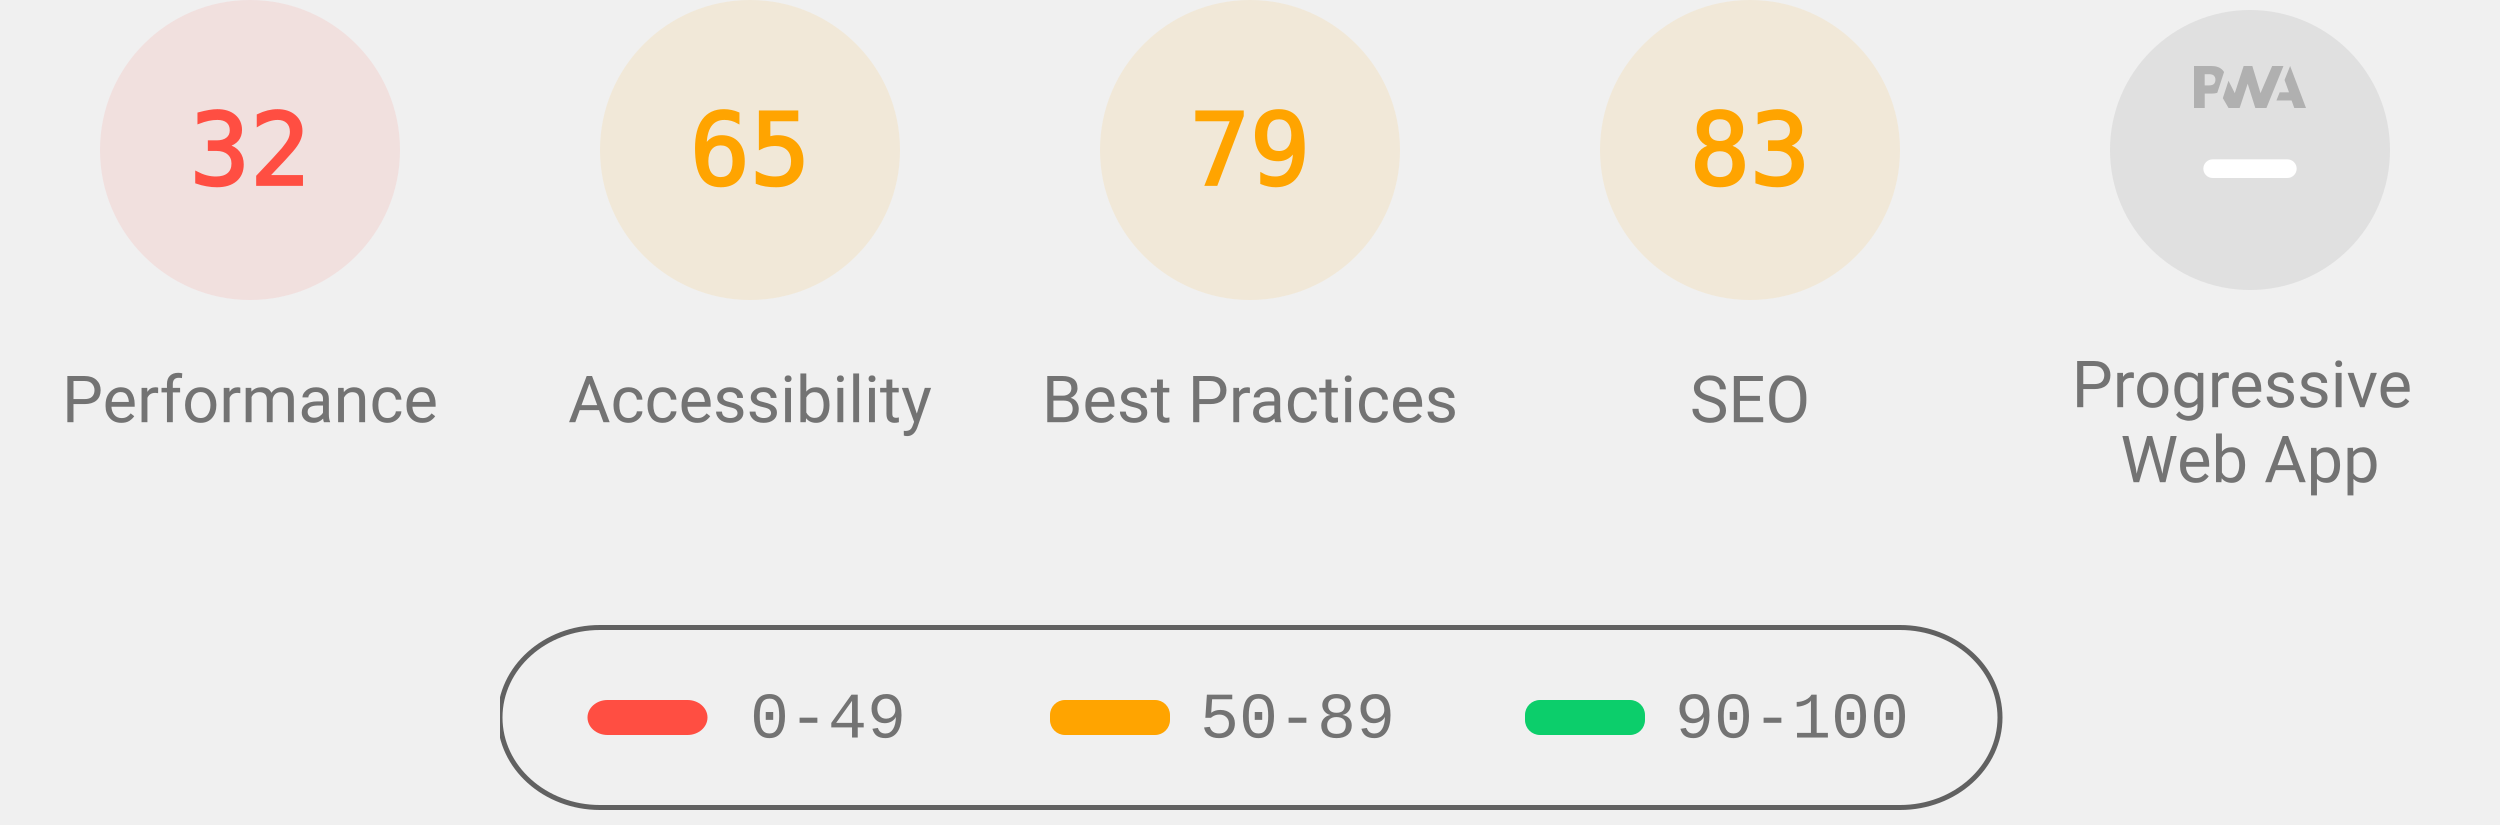
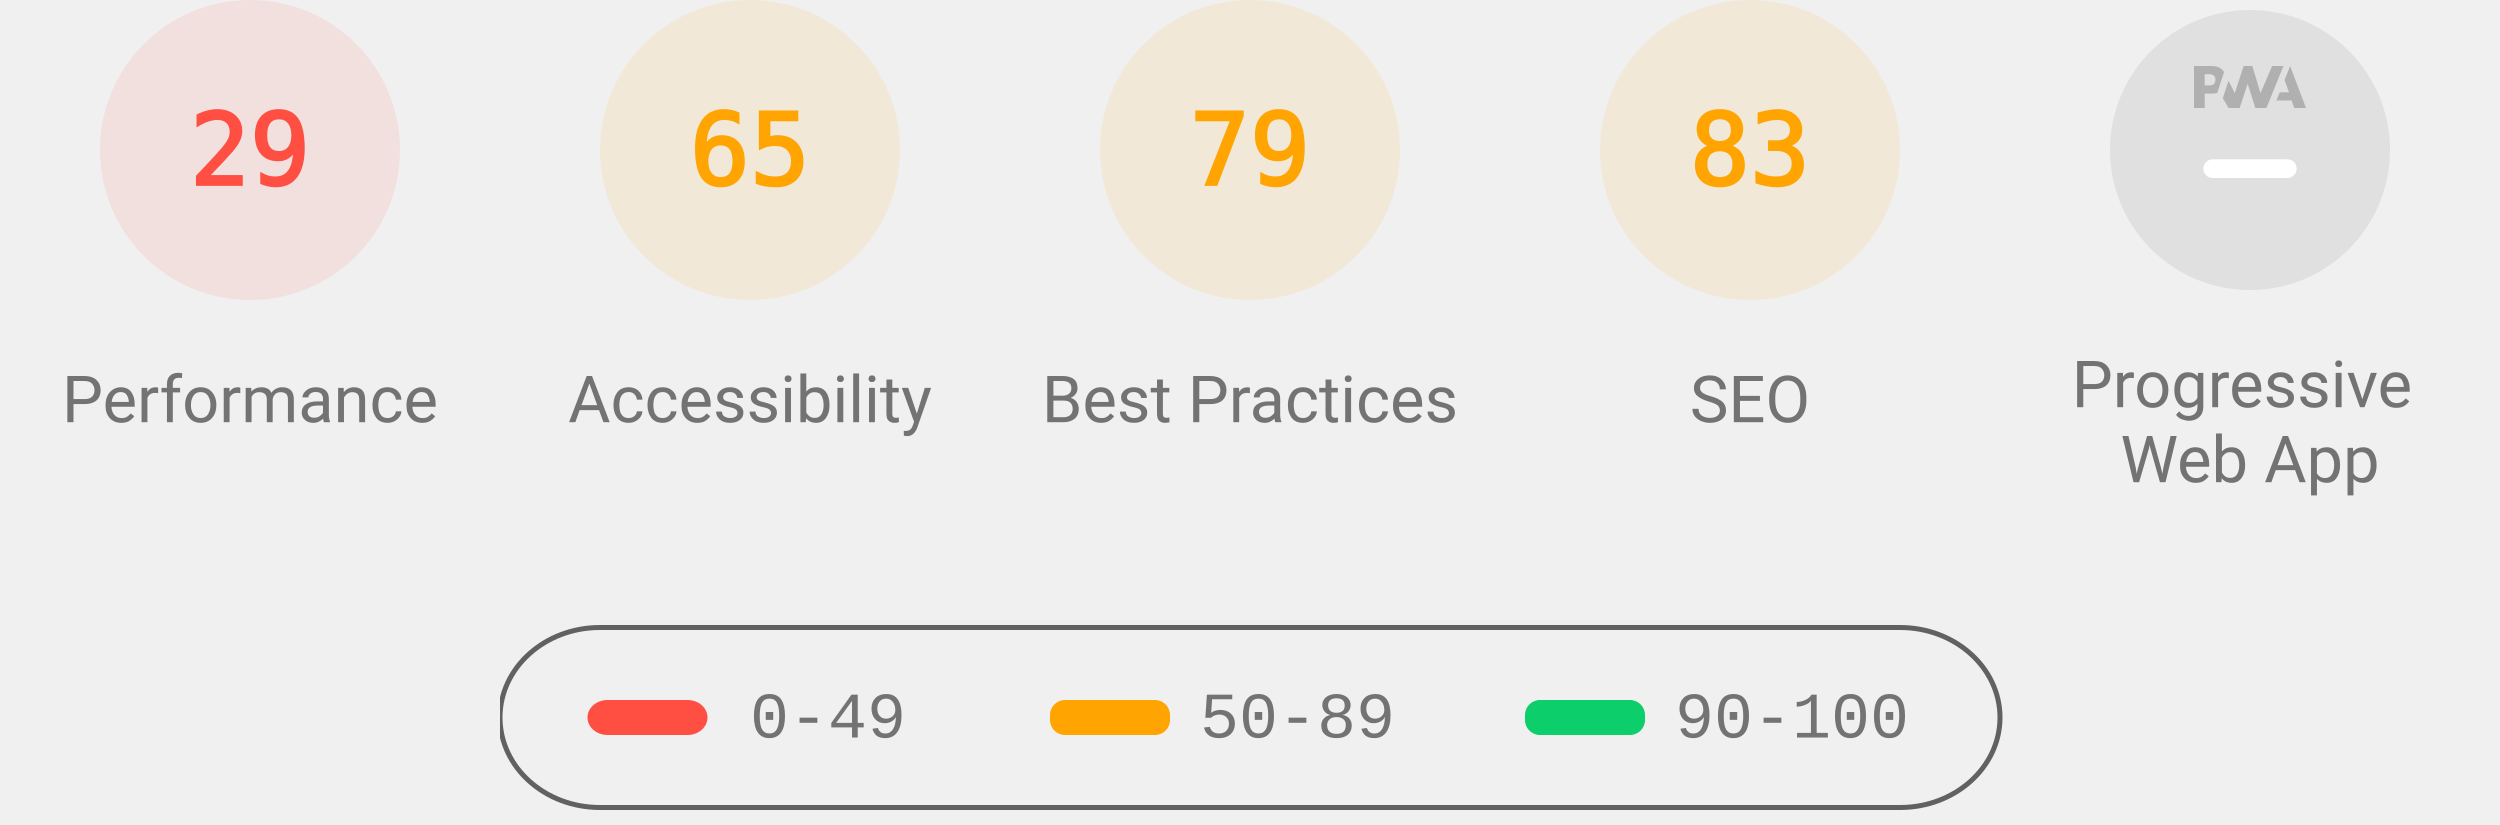
<svg xmlns="http://www.w3.org/2000/svg" class="theme--agnostic" fill="none" width="1000" height="330">
  <style>
			.gauge-base {
				opacity: 0.1
			}

			.gauge-arc {
				fill: none;
				animation-delay: 250ms;
				stroke-linecap: round;
				transform: rotate(-90deg);
				transform-origin: 100px 60px;
				animation: load-gauge 1s ease forwards
			}

			.guage-text {
				font-size: 40px;
				font-family: monospace;
				text-align: center
			}

			.guage-red {
				color: #ff4e42;
				fill: #ff4e42;
				stroke: #ff4e42
			}
			.guage-orange {
				color: #ffa400;
				fill: #ffa400;
				stroke: #ffa400
			}
			.guage-green {
				color: #0cce6b;
				fill: #0cce6b;
				stroke: #0cce6b
			}
			.theme--agnostic .guage-undefined {
				color: #5c5c5c;
				fill: #5c5c5c;
				stroke: #5c5c5c
			}
			.theme--light .guage-undefined {
				color: #1e1e1e;
				fill: #1e1e1e;
				stroke: #1e1e1e
			}
			.theme--dark .guage-undefined {
				color: #f5f5f5;
				fill: #f5f5f5;
				stroke: #f5f5f5
			}

			.guage-title {
				stroke: none;
				font-size: 26px;
				line-height: 26px;
				font-family: Roboto, Halvetica, Arial, sans-serif
			}
			.metric.guage-title {
				font-family: 'Courier New', Courier, monospace
			}
			.theme--agnostic .guage-title {
				color: #737373;
				fill: #737373
			}
			.theme--light .guage-title {
				color: #212121;
				fill: #212121
			}
			.theme--dark .guage-title {
				color: #f5f5f5;
				fill: #f5f5f5
			}

			@keyframes load-gauge {
				from {
					stroke-dasharray: 0 352.858
				}
			}
			.lh-gauge--pwa__disc {
				fill: #e0e0e0
			}
			.lh-gauge--pwa__logo {
				position: relative;
				fill: #b0b0b0
			}
			.lh-gauge--pwa__invisible {
				display: none
			}
			.lh-gauge--pwa__visible {
				display: inline
			}
			.guage-invisible {
				display: none
			}
			.lh-gauge--pwa__logo--primary-color {
				fill: #304ffe
			}
			.theme--agnostic .lh-gauge--pwa__logo--secondary-color {
				fill: #787878
			}
			.theme--light .lh-gauge--pwa__logo--secondary-color {
				fill: #3d3d3d
			}
			.theme--dark .lh-gauge--pwa__logo--secondary-color {
				fill: #d8b6b6
			}
			.theme--light #svg_2 {
				stroke: #00000022
			}
			.theme--agnostic #svg_2 {
				stroke: #616161
			}
			.theme--light #svg_2 {
				stroke: #00000022
			}
			.theme--dark #svg_2 {
				stroke: #f5f5f566
			}
		</style>
  <svg class="guage-div guage-perf guage-red" viewBox="0 0 200 200" width="200" height="200" x="0" y="0">
    <circle class="gauge-base" r="56" cx="100" cy="60" stroke-width="8" />
-     <circle class="gauge-arc guage-arc-1" r="56" cx="100" cy="60" stroke-width="8" style="stroke-dasharray: 112.595, 351.858;" />
-     <text class="guage-text" x="100px" y="60px" alignment-baseline="central" dominant-baseline="central" text-anchor="middle">32</text>
+     <circle class="gauge-arc guage-arc-1" r="56" cx="100" cy="60" stroke-width="8" style="stroke-dasharray: 102.039, 351.858;" />
+     <text class="guage-text" x="100px" y="60px" alignment-baseline="central" dominant-baseline="central" text-anchor="middle">29</text>
    <text class="guage-title" x="100px" y="160px" alignment-baseline="central" dominant-baseline="central" text-anchor="middle">Performance</text>
  </svg>
  <svg class="guage-div guage-acc guage-orange" viewBox="0 0 200 200" width="200" height="200" x="200" y="0">
    <circle class="gauge-base" r="56" cx="100" cy="60" stroke-width="8" />
    <circle class="gauge-arc guage-arc-2" r="56" cx="100" cy="60" stroke-width="8" style="stroke-dasharray: 228.708, 351.858;" />
    <text class="guage-text" x="100px" y="60px" alignment-baseline="central" dominant-baseline="central" text-anchor="middle">65</text>
    <text class="guage-title" x="100px" y="160px" alignment-baseline="central" dominant-baseline="central" text-anchor="middle">Accessibility</text>
  </svg>
  <svg class="guage-div guage-best guage-orange" viewBox="0 0 200 200" width="200" height="200" x="400" y="0">
    <circle class="gauge-base" r="56" cx="100" cy="60" stroke-width="8" />
    <circle class="gauge-arc guage-arc-3" r="56" cx="100" cy="60" stroke-width="8" style="stroke-dasharray: 277.968, 351.858;" />
    <text class="guage-text" x="100px" y="60px" alignment-baseline="central" dominant-baseline="central" text-anchor="middle">79</text>
    <text class="guage-title" x="100px" y="160px" alignment-baseline="central" dominant-baseline="central" text-anchor="middle">Best Practices</text>
  </svg>
  <svg class="guage-div guage-seo guage-orange" viewBox="0 0 200 200" width="200" height="200" x="600" y="0">
    <circle class="gauge-base" r="56" cx="100" cy="60" stroke-width="8" />
    <circle class="gauge-arc guage-arc-4" r="56" cx="100" cy="60" stroke-width="8" style="stroke-dasharray: 292.042, 351.858;" />
    <text class="guage-text" x="100px" y="60px" alignment-baseline="central" dominant-baseline="central" text-anchor="middle">83</text>
    <text class="guage-title" x="100px" y="160px" alignment-baseline="central" dominant-baseline="central" text-anchor="middle">SEO</text>
  </svg>
  <svg class="guage-div guage-pwa " viewBox="0 0 200 200" width="200" height="200" x="800" y="0">
    <svg viewBox="0 0 60 60" width="112" height="112" x="44" y="4">
      <defs>
        <linearGradient id="lh-gauge--pwa__check-circle__gradient-0" x1="50%" y1="0%" x2="50%" y2="100%">
          <stop stop-color="#00C852" offset="0%" />
          <stop stop-color="#009688" offset="100%" />
        </linearGradient>
        <linearGradient id="lh-gauge--pwa__installable__shadow-gradient-0" x1="76.056%" x2="24.111%" y1="82.995%" y2="24.735%">
          <stop stop-color="#A5D6A7" offset="0%" />
          <stop stop-color="#80CBC4" offset="100%" />
        </linearGradient>
        <linearGradient id="lh-gauge--pwa__fast-reliable__shadow-gradient-0" x1="76.056%" y1="82.995%" x2="25.678%" y2="26.493%">
          <stop stop-color="#64B5F6" offset="0%" />
          <stop stop-color="#2979FF" offset="100%" />
        </linearGradient>
        <g id="lh-gauge--pwa__fast-reliable-badge-0">
          <circle fill="#FFFFFF" cx="10" cy="10" r="10" />
          <path fill="#304FFE" d="M10 3.58l5.25 2.34v3.5c0 3.23-2.24 6.26-5.25 7-3.01-.74-5.25-3.77-5.25-7v-3.5L10 3.58zm-.47 10.74l2.76-4.83.03-.07c.04-.08 0-.24-.22-.24h-1.64l.47-3.26h-.47l-2.7 4.77c-.02.01.05-.1-.04.05-.09.16-.1.31.18.31h1.63l-.47 3.27h.47z" />
        </g>
        <g id="lh-gauge--pwa__installable-badge-0">
          <circle fill="#FFFFFF" cx="10" cy="10" r="10" />
          <path fill="#009688" d="M10 4.167A5.835 5.835 0 0 0 4.167 10 5.835 5.835 0 0 0 10 15.833 5.835 5.835 0 0 0 15.833 10 5.835 5.835 0 0 0 10 4.167zm2.917 6.416h-2.334v2.334H9.417v-2.334H7.083V9.417h2.334V7.083h1.166v2.334h2.334v1.166z" />
        </g>
      </defs>
      <g stroke="none" fill-rule="nonzero">
        <circle class="lh-gauge--pwa__disc" cx="30" cy="30" r="30" />
        <g class="lh-gauge--pwa__logo">
          <path d="M35.66 19.39l.7-1.75h2L37.4 15 38.6 12l3.4 9h-2.51l-.58-1.61z" />
          <path d="M33.52 21l3.65-9h-2.42l-2.5 5.82L30.5 12h-1.86l-1.9 5.82-1.35-2.65-1.21 3.72L25.4 21h2.38l1.72-5.2 1.64 5.2z" />
          <path fill-rule="nonzero" d="M20.3 17.91h1.48c.45 0 .85-.05 1.2-.15l.39-1.18 1.07-3.3a2.64 2.64 0 0 0-.28-.37c-.55-.6-1.36-.91-2.42-.91H18v9h2.3V17.9zm1.96-3.84c.22.22.33.5.33.87 0 .36-.1.65-.29.87-.2.23-.59.35-1.15.35h-.86v-2.41h.87c.52 0 .89.1 1.1.32z" />
        </g>
        <rect class="lh-gauge--pwa__component lh-gauge--pwa__na-line lh-gauge--pwa__visible" fill="#FFFFFF" x="20" y="32" width="20" height="4" rx="2" />
        <g class="lh-gauge--pwa__component lh-gauge--pwa__fast-reliable-badge lh-gauge--pwa__invisible" transform="translate(20, 29)">
          <path fill="url(#lh-gauge--pwa__fast-reliable__shadow-gradient-0)" d="M33.63 19.49A30 30 0 0 1 16.2 30.36L3 17.14 17.14 3l16.49 16.49z" />
          <use href="#lh-gauge--pwa__fast-reliable-badge-0" />
        </g>
        <g class="lh-gauge--pwa__component lh-gauge--pwa__installable-badge lh-gauge--pwa__invisible" transform="translate(20, 29)">
          <path fill="url(#lh-gauge--pwa__installable__shadow-gradient-0)" d="M33.629 19.487c-4.272 5.453-10.391 9.39-17.415 10.869L3 17.142 17.142 3 33.63 19.487z" />
          <use href="#lh-gauge--pwa__installable-badge-0" />
        </g>
        <g class="lh-gauge--pwa__component lh-gauge--pwa__fast-reliable-installable-badges lh-gauge--pwa__invisible">
          <g transform="translate(8, 29)">
            <path fill="url(#lh-gauge--pwa__fast-reliable__shadow-gradient-0)" d="M16.321 30.463L3 17.143 17.142 3l22.365 22.365A29.864 29.864 0 0 1 22 31c-1.942 0-3.84-.184-5.679-.537z" />
            <use href="#lh-gauge--pwa__fast-reliable-badge-0" />
          </g>
          <g transform="translate(32, 29)">
            <path fill="url(#lh-gauge--pwa__installable__shadow-gradient-0)" d="M25.982 11.84a30.107 30.107 0 0 1-13.08 15.203L3 17.143 17.142 3l8.84 8.84z" />
            <use href="#lh-gauge--pwa__installable-badge-0" />
          </g>
        </g>
        <g class="lh-gauge--pwa__component lh-gauge--pwa__check-circle lh-gauge--pwa__invisible" transform="translate(18, 28)">
          <circle fill="#FFFFFF" cx="12" cy="12" r="12" />
          <path fill="url(#lh-gauge--pwa__check-circle__gradient-0)" d="M12 2a10 10 0 1 0 0 20 10 10 0 0 0 0-20zm-2 15l-5-5 1.41-1.41L10 14.17l7.59-7.59L19 8l-9 9z" />
        </g>
      </g>
    </svg>
    <text class="guage-title" y="160px" alignment-baseline="central" dominant-baseline="central" text-anchor="middle">
      <tspan x="100px" dy="-6px">Progressive</tspan>
      <tspan x="100px" dy="30px">Web App</tspan>
    </text>
  </svg>
  <svg width="604" height="76" x="200" y="250">
    <g>
      <rect fill="none" id="canvas_background" height="80" width="604" y="-1" x="-1" />
      <g display="none" overflow="visible" y="0" x="0" height="100%" width="100%" id="canvasGrid">
        <rect fill="url(#gridpattern)" stroke-width="0" y="0" x="0" height="100%" width="100%" />
      </g>
    </g>
    <g>
      <rect fill-opacity="0" stroke-width="2" rx="40" id="svg_2" height="72" width="600" y="1" x="0" fill="#000000" />
      <rect stroke="#000" rx="8" id="svg_3" height="14" width="48" y="30" x="35" stroke-opacity="null" stroke-width="0" fill="#ff4e42" />
      <rect stroke="#000" rx="6" id="svg_4" height="14" width="48" y="30" x="220" stroke-opacity="null" stroke-width="0" fill="#ffa400" />
      <rect stroke="#000" rx="6" id="svg_5" height="14" width="48" y="30" x="410" stroke-opacity="null" stroke-width="0" fill="#0cce6b" />
      <text class="metric guage-title" xml:space="preserve" text-anchor="start" font-size="26" id="svg_6" y="45" x="100" stroke-opacity="null" stroke-width="0" stroke="#000">0-49</text>
      <text class="metric guage-title" xml:space="preserve" text-anchor="start" font-size="26" id="svg_7" y="45" x="280" stroke-opacity="null" stroke-width="0" stroke="#000">50-89</text>
      <text class="metric guage-title" xml:space="preserve" text-anchor="start" font-size="26" id="svg_8" y="45" x="470" stroke-opacity="null" stroke-width="0" stroke="#000">90-100</text>
    </g>
  </svg>
</svg>
